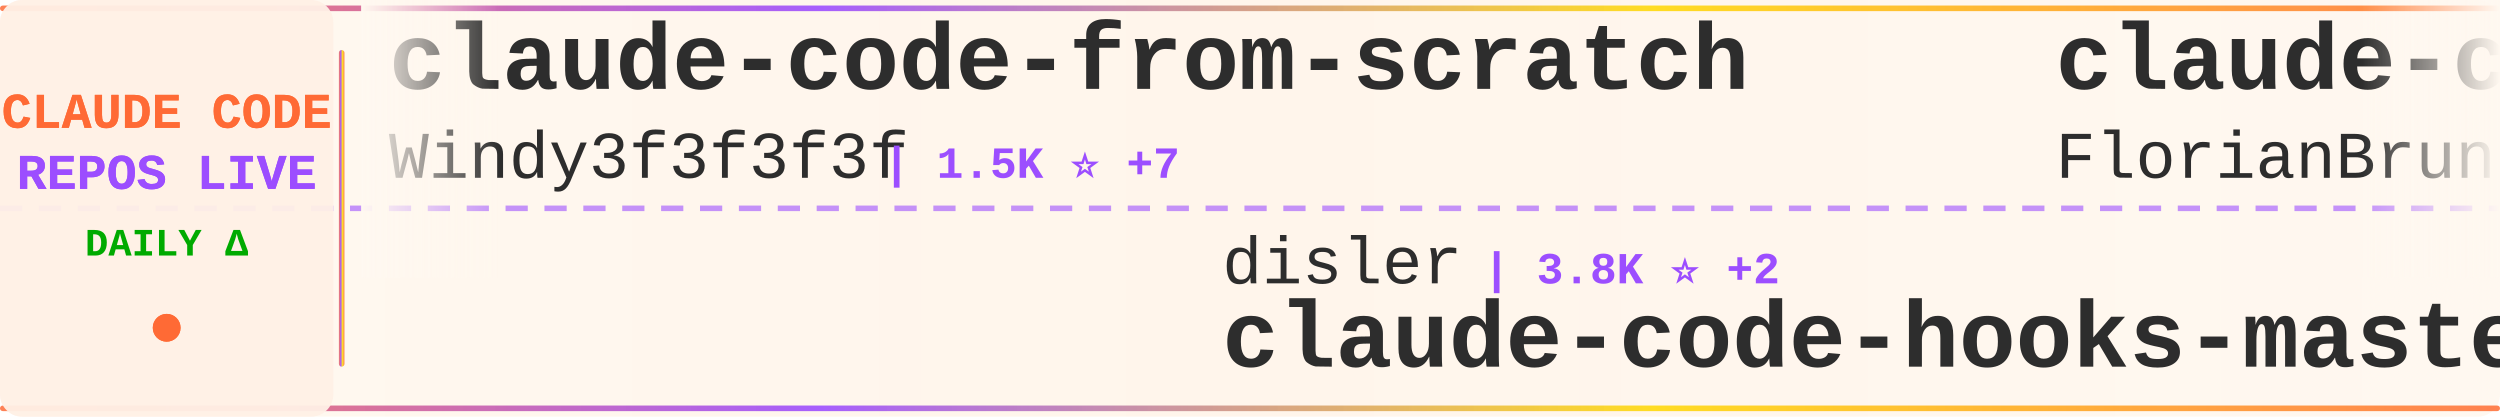
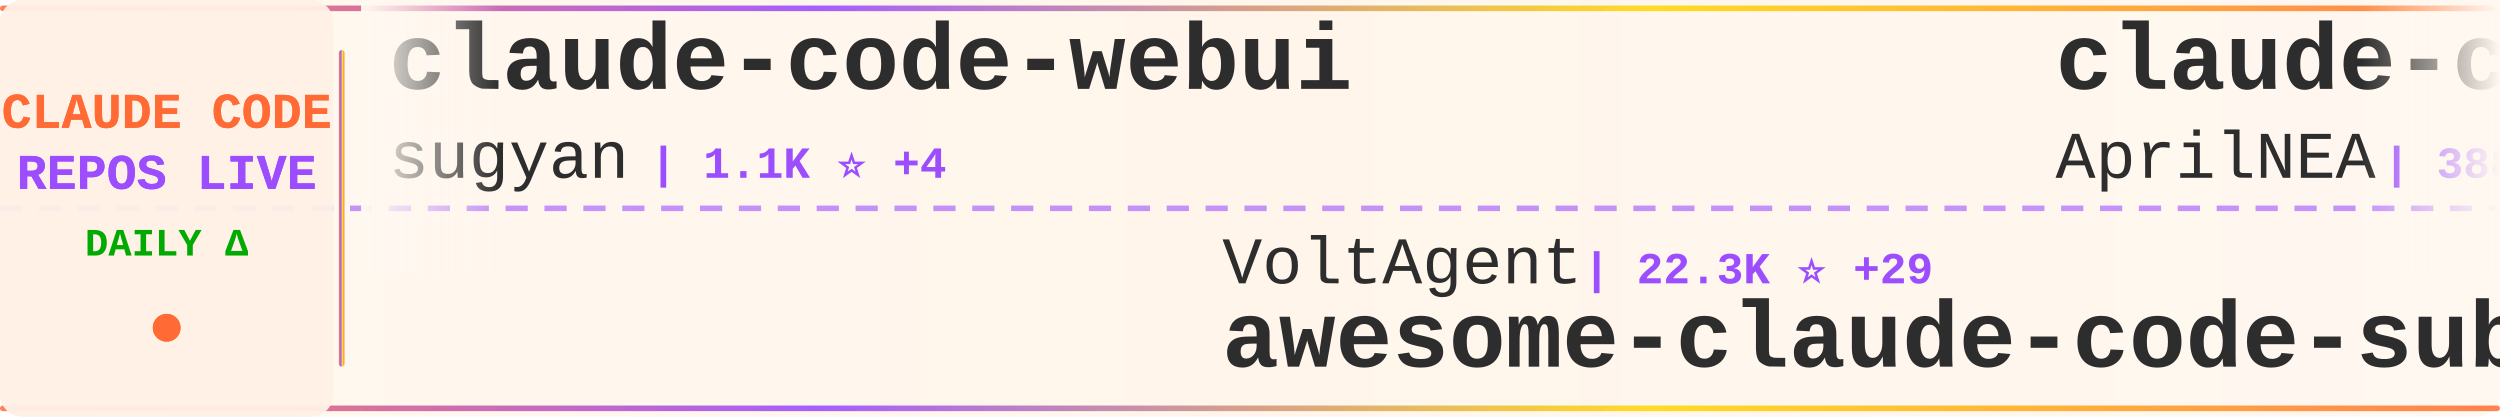
<svg xmlns="http://www.w3.org/2000/svg" width="900" height="150">
  <defs>
    <linearGradient id="tickerBg" x1="0%" y1="0%" x2="100%" y2="0%">
      <stop offset="0%" style="stop-color:#fff8f0;stop-opacity:0.98" />
      <stop offset="50%" style="stop-color:#fff5eb;stop-opacity:1" />
      <stop offset="100%" style="stop-color:#fff8f0;stop-opacity:0.98" />
    </linearGradient>
    <linearGradient id="borderGrad" x1="0%" y1="0%" x2="100%" y2="0%">
      <stop offset="0%" style="stop-color:#FF6B35;stop-opacity:0.85">
        <animate attributeName="stop-opacity" values="0.85;1;0.85" dur="2s" repeatCount="indefinite" />
      </stop>
      <stop offset="33%" style="stop-color:#9C4EFF;stop-opacity:0.9">
        <animate attributeName="stop-opacity" values="0.9;1;0.9" dur="2.2s" repeatCount="indefinite" />
      </stop>
      <stop offset="66%" style="stop-color:#FFD700;stop-opacity:0.85">
        <animate attributeName="stop-opacity" values="0.85;1;0.85" dur="1.8s" repeatCount="indefinite" />
      </stop>
      <stop offset="100%" style="stop-color:#FF6B35;stop-opacity:0.85">
        <animate attributeName="stop-opacity" values="0.85;1;0.85" dur="2s" repeatCount="indefinite" />
      </stop>
    </linearGradient>
    <filter id="textGlow">
      <feGaussianBlur stdDeviation="0.15" result="coloredBlur" />
      <feMerge>
        <feMergeNode in="coloredBlur" />
        <feMergeNode in="SourceGraphic" />
      </feMerge>
    </filter>
    <filter id="metricGlow">
      <feGaussianBlur stdDeviation="0.2" result="coloredBlur" />
      <feMerge>
        <feMergeNode in="coloredBlur" />
        <feMergeNode in="SourceGraphic" />
      </feMerge>
    </filter>
    <linearGradient id="leftFade" x1="0%" y1="0%" x2="100%" y2="0%">
      <stop offset="0%" style="stop-color:#fff8f0;stop-opacity:1" />
      <stop offset="100%" style="stop-color:#fff8f0;stop-opacity:0" />
    </linearGradient>
    <linearGradient id="rightFade" x1="0%" y1="0%" x2="100%" y2="0%">
      <stop offset="0%" style="stop-color:#fff8f0;stop-opacity:0" />
      <stop offset="100%" style="stop-color:#fff8f0;stop-opacity:1" />
    </linearGradient>
  </defs>
  <rect width="900" height="150" fill="url(#tickerBg)" rx="8" />
  <rect x="0" y="2" width="900" height="2" fill="url(#borderGrad)" rx="1" />
  <rect x="0" y="146" width="900" height="2" fill="url(#borderGrad)" rx="1" />
  <line x1="0" y1="75" x2="900" y2="75" stroke="#9C4EFF" stroke-width="2" stroke-dasharray="8 6" opacity="0.6" />
  <rect x="0" y="0" width="120" height="150" fill="#fff0e6" opacity="0.95" rx="8" />
  <text x="60" y="46" font-family="'Courier New', monospace" font-size="18" font-weight="bold" fill="#FF6B35" text-anchor="middle" filter="url(#textGlow)">
    CLAUDE CODE
  </text>
  <text x="60" y="68" font-family="'Courier New', monospace" font-size="18" font-weight="bold" fill="#9C4EFF" text-anchor="middle" filter="url(#textGlow)">
    REPOS LIVE
  </text>
  <text x="60" y="92" font-family="'Courier New', monospace" font-size="14" font-weight="bold" fill="#00aa00" text-anchor="middle">
    DAILY Δ
  </text>
  <circle cx="60" cy="118" r="5" fill="#FF6B35" filter="url(#metricGlow)">
    <animate attributeName="r" values="4;6;4" dur="1.5s" repeatCount="indefinite" />
    <animate attributeName="opacity" values="0.6;1;0.6" dur="1.5s" repeatCount="indefinite" />
  </circle>
  <rect x="122" y="18" width="2" height="114" fill="url(#borderGrad)" rx="1" />
  <clipPath id="tickerClip">
    <rect x="130" y="0" width="770" height="150" />
  </clipPath>
  <g clip-path="url(#tickerClip)">
    <g id="tickerItems">
      <animateTransform attributeName="transform" attributeType="XML" type="translate" from="0 0" to="-3000 0" dur="54s" repeatCount="indefinite" />
      <g transform="translate(0, 0)">
-         <text x="140" y="32" font-family="'Courier New', monospace" font-size="34" font-weight="bold" fill="#2d2d2d">claude-code-from-scratch</text>
-         <text x="140" y="64" font-family="'Courier New', monospace" font-size="24" font-weight="normal" fill="#2d2d2d" opacity="1.0">Windy3f3f3f3f</text>
-         <text x="318" y="64" font-family="'Courier New', monospace" font-size="16" font-weight="bold" fill="#9C4EFF"> | 1.5K ⭐ +7</text>
+         <text x="140" y="32" font-family="'Courier New', monospace" font-size="34" font-weight="bold" fill="#2d2d2d">claude-code-webui</text>
+         <text x="140" y="64" font-family="'Courier New', monospace" font-size="24" font-weight="normal" fill="#2d2d2d" opacity="1.0">sugyan</text>
+         <text x="234" y="64" font-family="'Courier New', monospace" font-size="16" font-weight="bold" fill="#9C4EFF"> | 1.1K ⭐ +4</text>
      </g>
      <g transform="translate(300, 0)">
-         <text x="140" y="102" font-family="'Courier New', monospace" font-size="24" font-weight="normal" fill="#2d2d2d" opacity="1.0">disler</text>
-         <text x="234" y="102" font-family="'Courier New', monospace" font-size="16" font-weight="bold" fill="#9C4EFF"> | 3.8K ⭐ +2</text>
-         <text x="140" y="132" font-family="'Courier New', monospace" font-size="34" font-weight="bold" fill="#2d2d2d">claude-code-hooks-master...</text>
+         <text x="140" y="102" font-family="'Courier New', monospace" font-size="24" font-weight="normal" fill="#2d2d2d" opacity="1.0">VoltAgent</text>
+         <text x="270" y="102" font-family="'Courier New', monospace" font-size="16" font-weight="bold" fill="#9C4EFF"> | 22.3K ⭐ +29</text>
+         <text x="140" y="132" font-family="'Courier New', monospace" font-size="34" font-weight="bold" fill="#2d2d2d">awesome-claude-code-suba...</text>
      </g>
      <g transform="translate(600, 0)">
-         <text x="140" y="32" font-family="'Courier New', monospace" font-size="34" font-weight="bold" fill="#2d2d2d">claude-code-ultimate-gui...</text>
-         <text x="140" y="64" font-family="'Courier New', monospace" font-size="24" font-weight="normal" fill="#2d2d2d" opacity="1.0">FlorianBruniaux</text>
-         <text x="342" y="64" font-family="'Courier New', monospace" font-size="16" font-weight="bold" fill="#9C4EFF"> | 5.2K ⭐ +12</text>
+         <text x="140" y="32" font-family="'Courier New', monospace" font-size="34" font-weight="bold" fill="#2d2d2d">claude-code-source</text>
+         <text x="140" y="64" font-family="'Courier New', monospace" font-size="24" font-weight="normal" fill="#2d2d2d" opacity="1.0">AprilNEA</text>
+         <text x="258" y="64" font-family="'Courier New', monospace" font-size="16" font-weight="bold" fill="#9C4EFF"> | 388 ⭐</text>
      </g>
      <g transform="translate(900, 0)">
-         <text x="140" y="102" font-family="'Courier New', monospace" font-size="24" font-weight="normal" fill="#2d2d2d" opacity="1.0">ChrisWiles</text>
-         <text x="282" y="102" font-family="'Courier New', monospace" font-size="16" font-weight="bold" fill="#9C4EFF"> | 6.0K ⭐ +4</text>
-         <text x="140" y="132" font-family="'Courier New', monospace" font-size="34" font-weight="bold" fill="#2d2d2d">claude-code-showcase</text>
+         <text x="140" y="102" font-family="'Courier New', monospace" font-size="24" font-weight="normal" fill="#2d2d2d" opacity="1.0">digitalsamba</text>
+         <text x="306" y="102" font-family="'Courier New', monospace" font-size="16" font-weight="bold" fill="#9C4EFF"> | 1.6K ⭐ +7</text>
+         <text x="140" y="132" font-family="'Courier New', monospace" font-size="34" font-weight="bold" fill="#2d2d2d">claude-code-video-toolki...</text>
      </g>
      <g transform="translate(1200, 0)">
-         <text x="140" y="32" font-family="'Courier New', monospace" font-size="34" font-weight="bold" fill="#2d2d2d">claude-howto</text>
-         <text x="140" y="64" font-family="'Courier New', monospace" font-size="24" font-weight="normal" fill="#2d2d2d" opacity="1.0">luongnv89</text>
-         <text x="270" y="64" font-family="'Courier New', monospace" font-size="16" font-weight="bold" fill="#9C4EFF"> | 38.1K ⭐ +138</text>
+         <text x="140" y="32" font-family="'Courier New', monospace" font-size="34" font-weight="bold" fill="#2d2d2d">ClaudeCodeAgents</text>
+         <text x="140" y="64" font-family="'Courier New', monospace" font-size="24" font-weight="normal" fill="#2d2d2d" opacity="1.0">darcyegb</text>
+         <text x="258" y="64" font-family="'Courier New', monospace" font-size="16" font-weight="bold" fill="#9C4EFF"> | 732 ⭐</text>
      </g>
      <g transform="translate(1500, 0)">
-         <text x="140" y="102" font-family="'Courier New', monospace" font-size="24" font-weight="normal" fill="#2d2d2d" opacity="1.0">anthropics</text>
-         <text x="282" y="102" font-family="'Courier New', monospace" font-size="16" font-weight="bold" fill="#9C4EFF"> | 887 ⭐</text>
-         <text x="140" y="132" font-family="'Courier New', monospace" font-size="34" font-weight="bold" fill="#2d2d2d">claude-code-base-action</text>
+         <text x="140" y="102" font-family="'Courier New', monospace" font-size="24" font-weight="normal" fill="#2d2d2d" opacity="1.0">luongnv89</text>
+         <text x="270" y="102" font-family="'Courier New', monospace" font-size="16" font-weight="bold" fill="#9C4EFF"> | 38.1K ⭐ +133</text>
+         <text x="140" y="132" font-family="'Courier New', monospace" font-size="34" font-weight="bold" fill="#2d2d2d">claude-howto</text>
      </g>
      <g transform="translate(1800, 0)">
-         <text x="140" y="32" font-family="'Courier New', monospace" font-size="34" font-weight="bold" fill="#2d2d2d">free-claude-code</text>
-         <text x="140" y="64" font-family="'Courier New', monospace" font-size="24" font-weight="normal" fill="#2d2d2d" opacity="1.0">Alishahryar1</text>
-         <text x="306" y="64" font-family="'Courier New', monospace" font-size="16" font-weight="bold" fill="#9C4EFF"> | 36.7K ⭐ +241</text>
+         <text x="140" y="32" font-family="'Courier New', monospace" font-size="34" font-weight="bold" fill="#2d2d2d">claude_code_src</text>
+         <text x="140" y="64" font-family="'Courier New', monospace" font-size="24" font-weight="normal" fill="#2d2d2d" opacity="1.0">ponponon</text>
+         <text x="258" y="64" font-family="'Courier New', monospace" font-size="16" font-weight="bold" fill="#9C4EFF"> | 2.3K ⭐ +1</text>
      </g>
      <g transform="translate(2100, 0)">
-         <text x="140" y="102" font-family="'Courier New', monospace" font-size="24" font-weight="normal" fill="#2d2d2d" opacity="1.0">Hyper66666</text>
-         <text x="282" y="102" font-family="'Courier New', monospace" font-size="16" font-weight="bold" fill="#9C4EFF"> | 216 ⭐</text>
-         <text x="140" y="132" font-family="'Courier New', monospace" font-size="34" font-weight="bold" fill="#2d2d2d">claude-code-sourcemap</text>
+         <text x="140" y="102" font-family="'Courier New', monospace" font-size="24" font-weight="normal" fill="#2d2d2d" opacity="1.0">KPR111</text>
+         <text x="234" y="102" font-family="'Courier New', monospace" font-size="16" font-weight="bold" fill="#9C4EFF"> | 18 ⭐</text>
+         <text x="140" y="132" font-family="'Courier New', monospace" font-size="34" font-weight="bold" fill="#2d2d2d">Claude-Code</text>
      </g>
      <g transform="translate(2400, 0)">
-         <text x="140" y="32" font-family="'Courier New', monospace" font-size="34" font-weight="bold" fill="#2d2d2d">Claude-Code-Source-Study</text>
-         <text x="140" y="64" font-family="'Courier New', monospace" font-size="24" font-weight="normal" fill="#2d2d2d" opacity="1.0">luyao618</text>
-         <text x="258" y="64" font-family="'Courier New', monospace" font-size="16" font-weight="bold" fill="#9C4EFF"> | 1.6K ⭐ +6</text>
+         <text x="140" y="32" font-family="'Courier New', monospace" font-size="34" font-weight="bold" fill="#2d2d2d">claude-code-guide</text>
+         <text x="140" y="64" font-family="'Courier New', monospace" font-size="24" font-weight="normal" fill="#2d2d2d" opacity="1.0">zebbern</text>
+         <text x="246" y="64" font-family="'Courier New', monospace" font-size="16" font-weight="bold" fill="#9C4EFF"> | 4.3K ⭐ +2</text>
      </g>
      <g transform="translate(2700, 0)">
-         <text x="140" y="102" font-family="'Courier New', monospace" font-size="24" font-weight="normal" fill="#2d2d2d" opacity="1.0">musistudio</text>
-         <text x="282" y="102" font-family="'Courier New', monospace" font-size="16" font-weight="bold" fill="#9C4EFF"> | 35.3K ⭐ +37</text>
-         <text x="140" y="132" font-family="'Courier New', monospace" font-size="34" font-weight="bold" fill="#2d2d2d">claude-code-router</text>
+         <text x="140" y="102" font-family="'Courier New', monospace" font-size="24" font-weight="normal" fill="#2d2d2d" opacity="1.0">fazxes</text>
+         <text x="234" y="102" font-family="'Courier New', monospace" font-size="16" font-weight="bold" fill="#9C4EFF"> | 222 ⭐</text>
+         <text x="140" y="132" font-family="'Courier New', monospace" font-size="34" font-weight="bold" fill="#2d2d2d">Claude-code</text>
      </g>
      <g transform="translate(3000, 0)">
-         <text x="140" y="32" font-family="'Courier New', monospace" font-size="34" font-weight="bold" fill="#2d2d2d">claude-code-from-scratch</text>
-         <text x="140" y="64" font-family="'Courier New', monospace" font-size="24" font-weight="normal" fill="#2d2d2d" opacity="1.0">Windy3f3f3f3f</text>
-         <text x="318" y="64" font-family="'Courier New', monospace" font-size="16" font-weight="bold" fill="#9C4EFF"> | 1.5K ⭐ +7</text>
+         <text x="140" y="32" font-family="'Courier New', monospace" font-size="34" font-weight="bold" fill="#2d2d2d">claude-code-webui</text>
+         <text x="140" y="64" font-family="'Courier New', monospace" font-size="24" font-weight="normal" fill="#2d2d2d" opacity="1.0">sugyan</text>
+         <text x="234" y="64" font-family="'Courier New', monospace" font-size="16" font-weight="bold" fill="#9C4EFF"> | 1.1K ⭐ +4</text>
      </g>
      <g transform="translate(3300, 0)">
-         <text x="140" y="102" font-family="'Courier New', monospace" font-size="24" font-weight="normal" fill="#2d2d2d" opacity="1.0">disler</text>
-         <text x="234" y="102" font-family="'Courier New', monospace" font-size="16" font-weight="bold" fill="#9C4EFF"> | 3.8K ⭐ +2</text>
-         <text x="140" y="132" font-family="'Courier New', monospace" font-size="34" font-weight="bold" fill="#2d2d2d">claude-code-hooks-master...</text>
+         <text x="140" y="102" font-family="'Courier New', monospace" font-size="24" font-weight="normal" fill="#2d2d2d" opacity="1.0">VoltAgent</text>
+         <text x="270" y="102" font-family="'Courier New', monospace" font-size="16" font-weight="bold" fill="#9C4EFF"> | 22.3K ⭐ +29</text>
+         <text x="140" y="132" font-family="'Courier New', monospace" font-size="34" font-weight="bold" fill="#2d2d2d">awesome-claude-code-suba...</text>
      </g>
      <g transform="translate(3600, 0)">
-         <text x="140" y="32" font-family="'Courier New', monospace" font-size="34" font-weight="bold" fill="#2d2d2d">claude-code-ultimate-gui...</text>
-         <text x="140" y="64" font-family="'Courier New', monospace" font-size="24" font-weight="normal" fill="#2d2d2d" opacity="1.0">FlorianBruniaux</text>
-         <text x="342" y="64" font-family="'Courier New', monospace" font-size="16" font-weight="bold" fill="#9C4EFF"> | 5.2K ⭐ +12</text>
+         <text x="140" y="32" font-family="'Courier New', monospace" font-size="34" font-weight="bold" fill="#2d2d2d">claude-code-source</text>
+         <text x="140" y="64" font-family="'Courier New', monospace" font-size="24" font-weight="normal" fill="#2d2d2d" opacity="1.0">AprilNEA</text>
+         <text x="258" y="64" font-family="'Courier New', monospace" font-size="16" font-weight="bold" fill="#9C4EFF"> | 388 ⭐</text>
      </g>
      <g transform="translate(3900, 0)">
-         <text x="140" y="102" font-family="'Courier New', monospace" font-size="24" font-weight="normal" fill="#2d2d2d" opacity="1.0">ChrisWiles</text>
-         <text x="282" y="102" font-family="'Courier New', monospace" font-size="16" font-weight="bold" fill="#9C4EFF"> | 6.0K ⭐ +4</text>
-         <text x="140" y="132" font-family="'Courier New', monospace" font-size="34" font-weight="bold" fill="#2d2d2d">claude-code-showcase</text>
+         <text x="140" y="102" font-family="'Courier New', monospace" font-size="24" font-weight="normal" fill="#2d2d2d" opacity="1.0">digitalsamba</text>
+         <text x="306" y="102" font-family="'Courier New', monospace" font-size="16" font-weight="bold" fill="#9C4EFF"> | 1.6K ⭐ +7</text>
+         <text x="140" y="132" font-family="'Courier New', monospace" font-size="34" font-weight="bold" fill="#2d2d2d">claude-code-video-toolki...</text>
      </g>
    </g>
  </g>
  <rect x="130" y="0" width="50" height="100" fill="url(#leftFade)" />
  <rect x="850" y="0" width="50" height="100" fill="url(#rightFade)" />
</svg>
